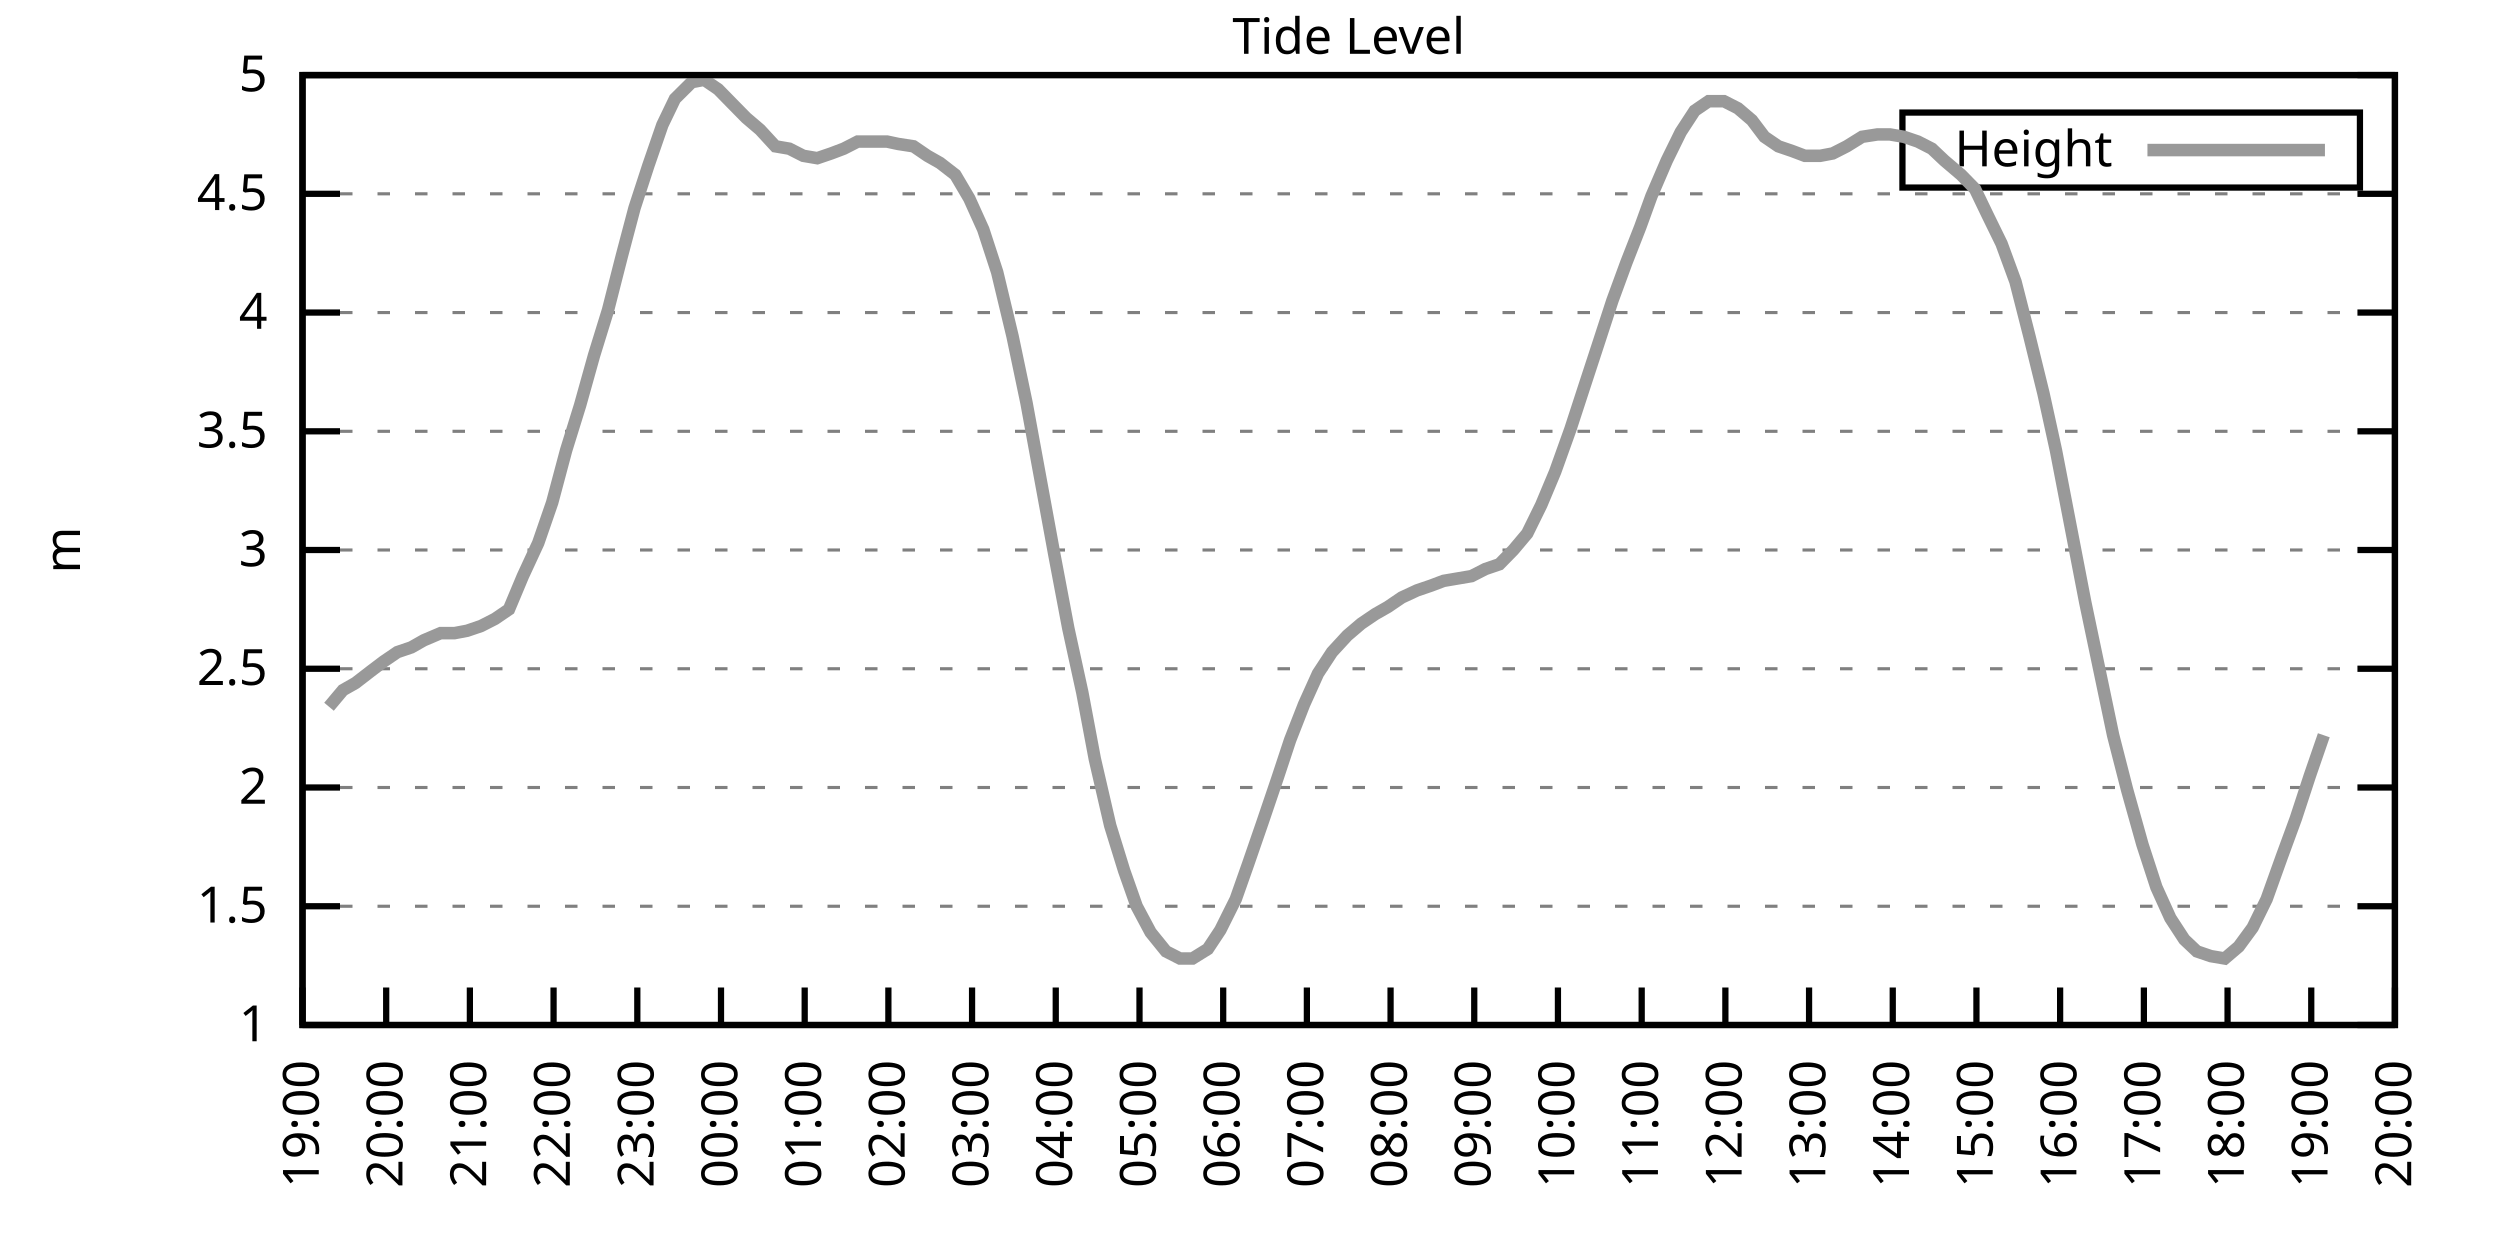
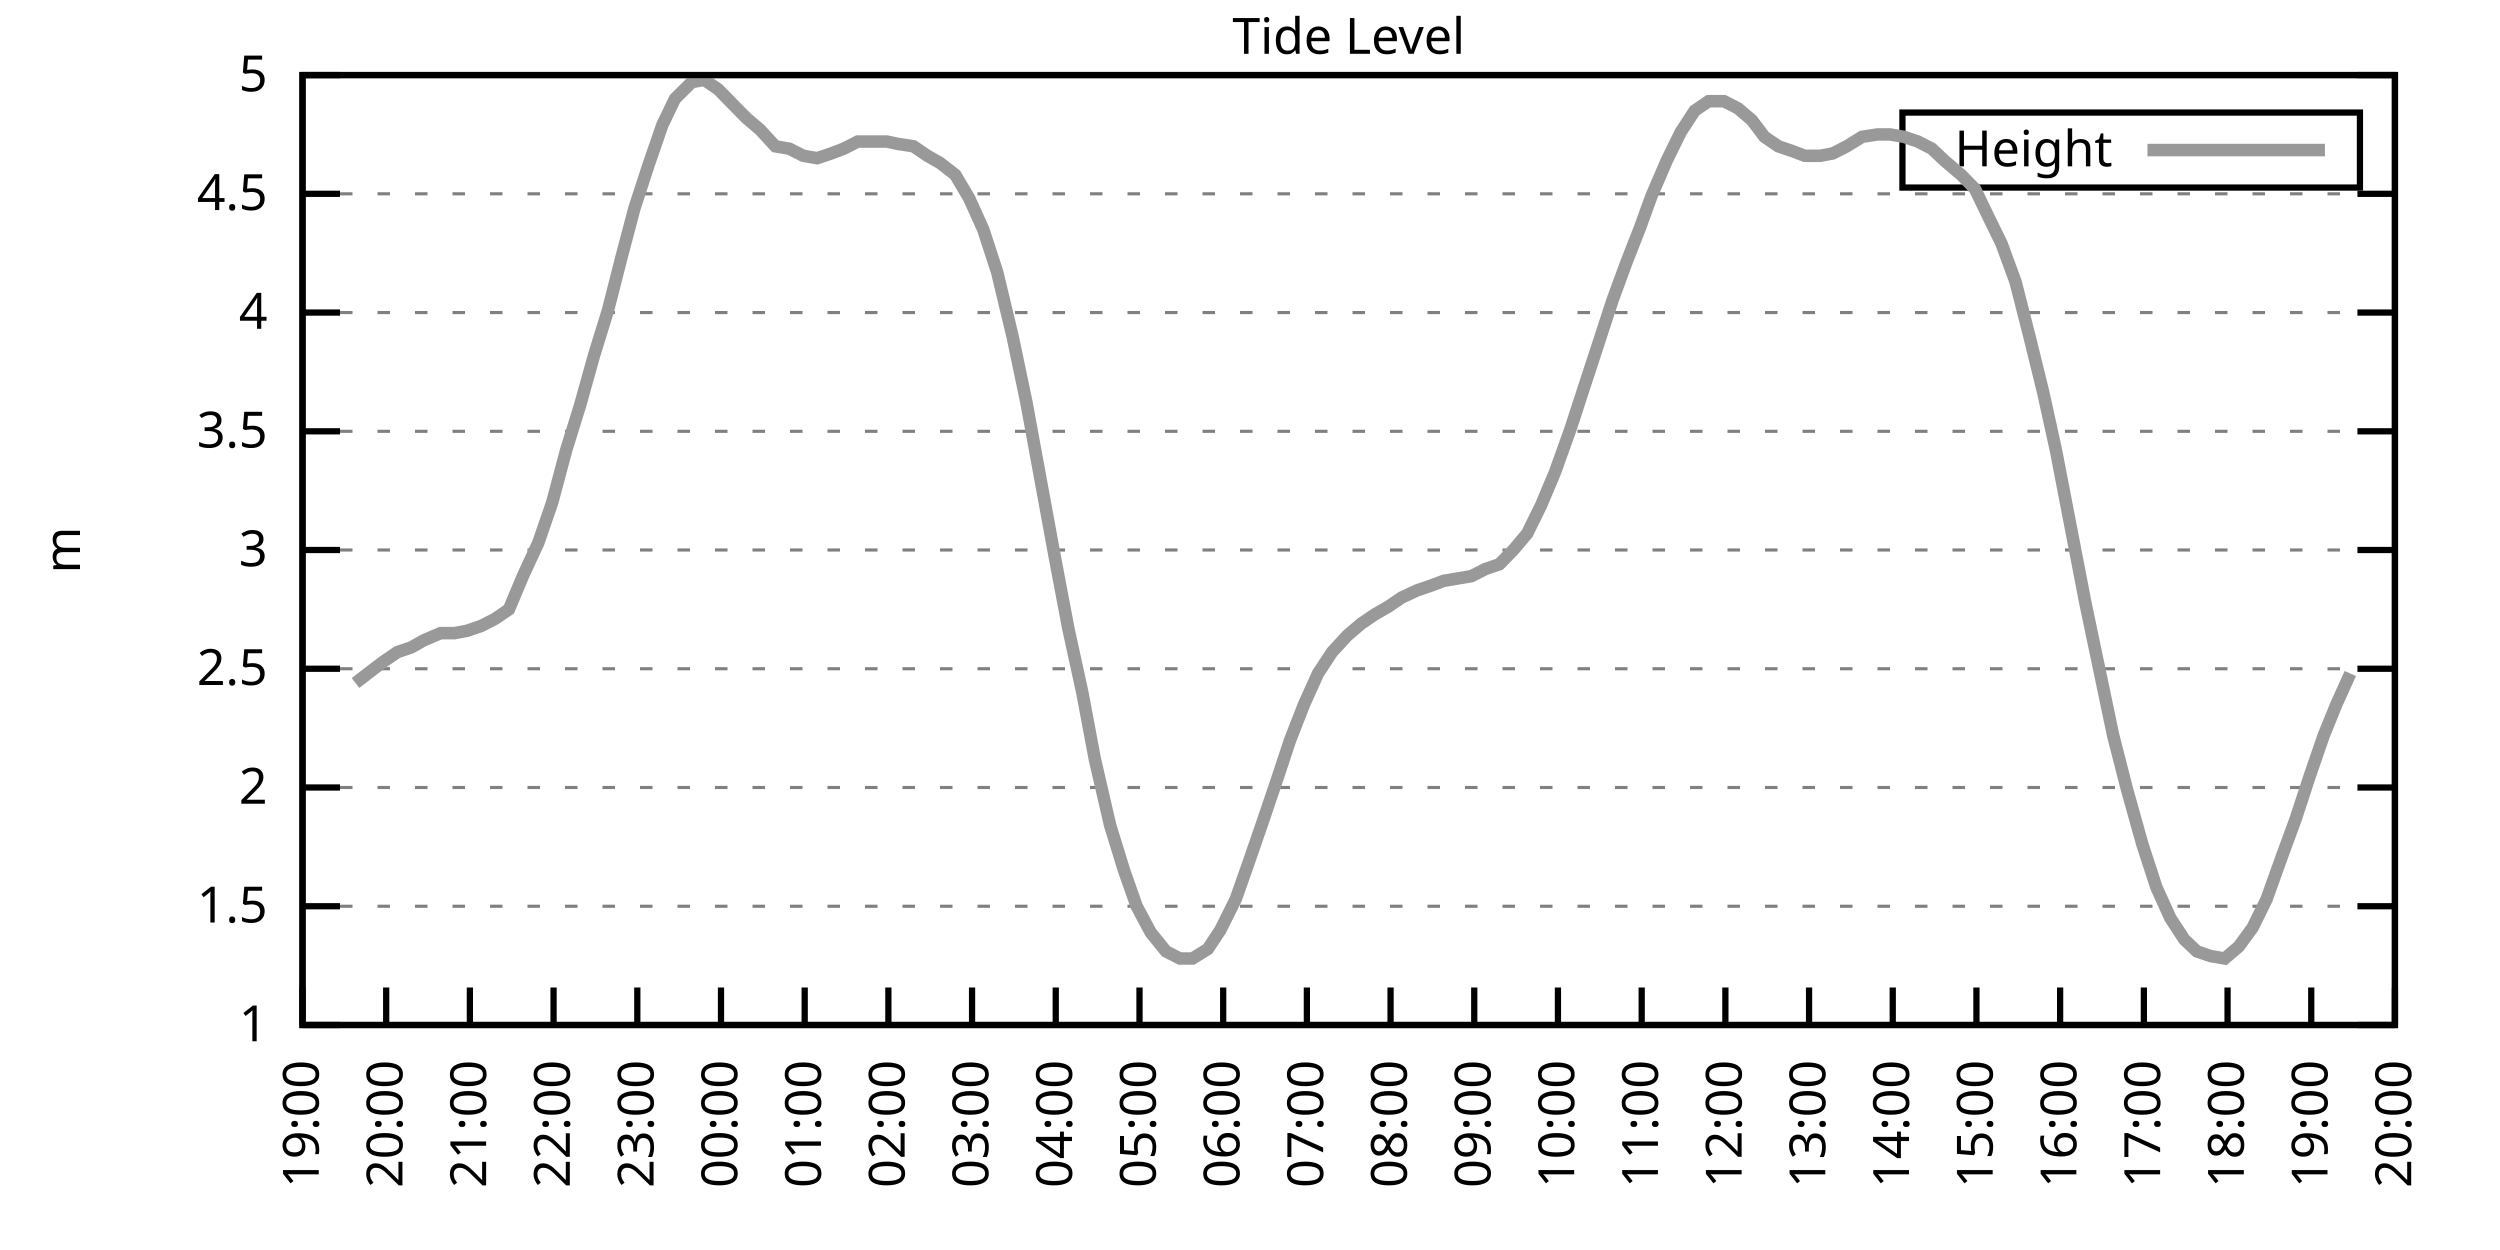
<svg xmlns="http://www.w3.org/2000/svg" xmlns:xlink="http://www.w3.org/1999/xlink" width="400" height="200" viewBox="0 0 400 200">
  <g id="gnuplot_canvas">
    <rect x="0" y="0" width="400" height="200" fill="none" />
    <defs>
      <circle id="gpDot" r="0.5" stroke-width="0.5" stroke="currentColor" />
      <path id="gpPt0" stroke-width="0.333" stroke="currentColor" d="M-1,0 h2 M0,-1 v2" />
      <path id="gpPt1" stroke-width="0.333" stroke="currentColor" d="M-1,-1 L1,1 M1,-1 L-1,1" />
      <path id="gpPt2" stroke-width="0.333" stroke="currentColor" d="M-1,0 L1,0 M0,-1 L0,1 M-1,-1 L1,1 M-1,1 L1,-1" />
      <rect id="gpPt3" stroke-width="0.333" stroke="currentColor" x="-1" y="-1" width="2" height="2" />
      <rect id="gpPt4" stroke-width="0.333" stroke="currentColor" fill="currentColor" x="-1" y="-1" width="2" height="2" />
      <circle id="gpPt5" stroke-width="0.333" stroke="currentColor" cx="0" cy="0" r="1" />
      <use xlink:href="#gpPt5" id="gpPt6" fill="currentColor" stroke="none" />
      <path id="gpPt7" stroke-width="0.333" stroke="currentColor" d="M0,-1.33 L-1.33,0.67 L1.33,0.67 z" />
      <use xlink:href="#gpPt7" id="gpPt8" fill="currentColor" stroke="none" />
      <use xlink:href="#gpPt7" id="gpPt9" stroke="currentColor" transform="rotate(180)" />
      <use xlink:href="#gpPt9" id="gpPt10" fill="currentColor" stroke="none" />
      <use xlink:href="#gpPt3" id="gpPt11" stroke="currentColor" transform="rotate(45)" />
      <use xlink:href="#gpPt11" id="gpPt12" fill="currentColor" stroke="none" />
      <path id="gpPt13" stroke-width="0.333" stroke="currentColor" d="M0,1.330 L1.265,0.411 L0.782,-1.067 L-0.782,-1.076 L-1.265,0.411 z" />
      <use xlink:href="#gpPt13" id="gpPt14" fill="currentColor" stroke="none" />
      <filter id="textbox" filterUnits="objectBoundingBox" x="0" y="0" height="1" width="1">
        <feFlood flood-color="white" flood-opacity="1" result="bgnd" />
        <feComposite in="SourceGraphic" in2="bgnd" operator="atop" />
      </filter>
      <filter id="greybox" filterUnits="objectBoundingBox" x="0" y="0" height="1" width="1">
        <feFlood flood-color="lightgrey" flood-opacity="1" result="grey" />
        <feComposite in="SourceGraphic" in2="grey" operator="atop" />
      </filter>
    </defs>
    <g fill="none" color="white" stroke="currentColor" stroke-width="1.00" stroke-linecap="butt" stroke-linejoin="miter">
</g>
    <g fill="none" color="black" stroke="currentColor" stroke-width="1.00" stroke-linecap="butt" stroke-linejoin="miter">
      <g stroke="none" shape-rendering="crispEdges">
        <polygon fill="rgb(255, 255, 255)" points="48.40,164.00 383.18,164.00 383.18,12.02 48.40,12.02 " />
      </g>
    </g>
    <g fill="none" color="black" stroke="currentColor" stroke-width="1.00" stroke-linecap="butt" stroke-linejoin="miter">
</g>
    <g fill="none" color="black" stroke="black" stroke-width="0.50" stroke-linecap="butt" stroke-linejoin="miter">
</g>
    <g fill="none" color="gray" stroke="currentColor" stroke-width="0.50" stroke-linecap="butt" stroke-linejoin="miter">
      <path stroke="gray" stroke-dasharray="2,4" class="gridline" d="M48.40,164.00 L383.19,164.00  " />
    </g>
    <g fill="none" color="gray" stroke="gray" stroke-width="1.00" stroke-linecap="butt" stroke-linejoin="miter">
</g>
    <g fill="none" color="black" stroke="currentColor" stroke-width="1.00" stroke-linecap="butt" stroke-linejoin="miter">
      <path stroke="black" d="M48.40,164.00 L54.40,164.00 M383.19,164.00 L377.19,164.00  " />
      <g transform="translate(42.80,166.60)" stroke="none" fill="black" font-family="Sans" font-size="8.00" text-anchor="end">
        <text>
          <tspan font-family="Sans"> 1</tspan>
        </text>
      </g>
    </g>
    <g fill="none" color="black" stroke="currentColor" stroke-width="1.00" stroke-linecap="butt" stroke-linejoin="miter">
</g>
    <g fill="none" color="black" stroke="black" stroke-width="0.50" stroke-linecap="butt" stroke-linejoin="miter">
</g>
    <g fill="none" color="gray" stroke="currentColor" stroke-width="0.50" stroke-linecap="butt" stroke-linejoin="miter">
      <path stroke="gray" stroke-dasharray="2,4" class="gridline" d="M48.40,145.00 L383.19,145.00  " />
    </g>
    <g fill="none" color="gray" stroke="gray" stroke-width="1.00" stroke-linecap="butt" stroke-linejoin="miter">
</g>
    <g fill="none" color="black" stroke="currentColor" stroke-width="1.00" stroke-linecap="butt" stroke-linejoin="miter">
      <path stroke="black" d="M48.40,145.00 L54.40,145.00 M383.19,145.00 L377.19,145.00  " />
      <g transform="translate(42.80,147.60)" stroke="none" fill="black" font-family="Sans" font-size="8.00" text-anchor="end">
        <text>
          <tspan font-family="Sans"> 1.5</tspan>
        </text>
      </g>
    </g>
    <g fill="none" color="black" stroke="currentColor" stroke-width="1.00" stroke-linecap="butt" stroke-linejoin="miter">
</g>
    <g fill="none" color="black" stroke="black" stroke-width="0.50" stroke-linecap="butt" stroke-linejoin="miter">
</g>
    <g fill="none" color="gray" stroke="currentColor" stroke-width="0.50" stroke-linecap="butt" stroke-linejoin="miter">
      <path stroke="gray" stroke-dasharray="2,4" class="gridline" d="M48.40,126.00 L383.19,126.00  " />
    </g>
    <g fill="none" color="gray" stroke="gray" stroke-width="1.00" stroke-linecap="butt" stroke-linejoin="miter">
</g>
    <g fill="none" color="black" stroke="currentColor" stroke-width="1.00" stroke-linecap="butt" stroke-linejoin="miter">
      <path stroke="black" d="M48.40,126.00 L54.40,126.00 M383.19,126.00 L377.19,126.00  " />
      <g transform="translate(42.80,128.60)" stroke="none" fill="black" font-family="Sans" font-size="8.00" text-anchor="end">
        <text>
          <tspan font-family="Sans"> 2</tspan>
        </text>
      </g>
    </g>
    <g fill="none" color="black" stroke="currentColor" stroke-width="1.00" stroke-linecap="butt" stroke-linejoin="miter">
</g>
    <g fill="none" color="black" stroke="black" stroke-width="0.50" stroke-linecap="butt" stroke-linejoin="miter">
</g>
    <g fill="none" color="gray" stroke="currentColor" stroke-width="0.50" stroke-linecap="butt" stroke-linejoin="miter">
      <path stroke="gray" stroke-dasharray="2,4" class="gridline" d="M48.40,107.00 L383.19,107.00  " />
    </g>
    <g fill="none" color="gray" stroke="gray" stroke-width="1.00" stroke-linecap="butt" stroke-linejoin="miter">
</g>
    <g fill="none" color="black" stroke="currentColor" stroke-width="1.00" stroke-linecap="butt" stroke-linejoin="miter">
      <path stroke="black" d="M48.40,107.00 L54.40,107.00 M383.19,107.00 L377.19,107.00  " />
      <g transform="translate(42.80,109.60)" stroke="none" fill="black" font-family="Sans" font-size="8.00" text-anchor="end">
        <text>
          <tspan font-family="Sans"> 2.5</tspan>
        </text>
      </g>
    </g>
    <g fill="none" color="black" stroke="currentColor" stroke-width="1.00" stroke-linecap="butt" stroke-linejoin="miter">
</g>
    <g fill="none" color="black" stroke="black" stroke-width="0.50" stroke-linecap="butt" stroke-linejoin="miter">
</g>
    <g fill="none" color="gray" stroke="currentColor" stroke-width="0.50" stroke-linecap="butt" stroke-linejoin="miter">
      <path stroke="gray" stroke-dasharray="2,4" class="gridline" d="M48.40,88.00 L383.19,88.00  " />
    </g>
    <g fill="none" color="gray" stroke="gray" stroke-width="1.00" stroke-linecap="butt" stroke-linejoin="miter">
</g>
    <g fill="none" color="black" stroke="currentColor" stroke-width="1.00" stroke-linecap="butt" stroke-linejoin="miter">
      <path stroke="black" d="M48.40,88.00 L54.40,88.00 M383.19,88.00 L377.19,88.00  " />
      <g transform="translate(42.80,90.60)" stroke="none" fill="black" font-family="Sans" font-size="8.00" text-anchor="end">
        <text>
          <tspan font-family="Sans"> 3</tspan>
        </text>
      </g>
    </g>
    <g fill="none" color="black" stroke="currentColor" stroke-width="1.00" stroke-linecap="butt" stroke-linejoin="miter">
</g>
    <g fill="none" color="black" stroke="black" stroke-width="0.50" stroke-linecap="butt" stroke-linejoin="miter">
</g>
    <g fill="none" color="gray" stroke="currentColor" stroke-width="0.50" stroke-linecap="butt" stroke-linejoin="miter">
      <path stroke="gray" stroke-dasharray="2,4" class="gridline" d="M48.40,69.01 L383.19,69.01  " />
    </g>
    <g fill="none" color="gray" stroke="gray" stroke-width="1.00" stroke-linecap="butt" stroke-linejoin="miter">
</g>
    <g fill="none" color="black" stroke="currentColor" stroke-width="1.00" stroke-linecap="butt" stroke-linejoin="miter">
      <path stroke="black" d="M48.40,69.01 L54.40,69.01 M383.19,69.01 L377.19,69.01  " />
      <g transform="translate(42.80,71.61)" stroke="none" fill="black" font-family="Sans" font-size="8.00" text-anchor="end">
        <text>
          <tspan font-family="Sans"> 3.5</tspan>
        </text>
      </g>
    </g>
    <g fill="none" color="black" stroke="currentColor" stroke-width="1.00" stroke-linecap="butt" stroke-linejoin="miter">
</g>
    <g fill="none" color="black" stroke="black" stroke-width="0.50" stroke-linecap="butt" stroke-linejoin="miter">
</g>
    <g fill="none" color="gray" stroke="currentColor" stroke-width="0.50" stroke-linecap="butt" stroke-linejoin="miter">
      <path stroke="gray" stroke-dasharray="2,4" class="gridline" d="M48.40,50.01 L383.19,50.01  " />
    </g>
    <g fill="none" color="gray" stroke="gray" stroke-width="1.00" stroke-linecap="butt" stroke-linejoin="miter">
</g>
    <g fill="none" color="black" stroke="currentColor" stroke-width="1.00" stroke-linecap="butt" stroke-linejoin="miter">
      <path stroke="black" d="M48.40,50.01 L54.40,50.01 M383.19,50.01 L377.19,50.01  " />
      <g transform="translate(42.80,52.61)" stroke="none" fill="black" font-family="Sans" font-size="8.00" text-anchor="end">
        <text>
          <tspan font-family="Sans"> 4</tspan>
        </text>
      </g>
    </g>
    <g fill="none" color="black" stroke="currentColor" stroke-width="1.00" stroke-linecap="butt" stroke-linejoin="miter">
</g>
    <g fill="none" color="black" stroke="black" stroke-width="0.50" stroke-linecap="butt" stroke-linejoin="miter">
</g>
    <g fill="none" color="gray" stroke="currentColor" stroke-width="0.50" stroke-linecap="butt" stroke-linejoin="miter">
      <path stroke="gray" stroke-dasharray="2,4" class="gridline" d="M48.40,31.01 L383.19,31.01  " />
    </g>
    <g fill="none" color="gray" stroke="gray" stroke-width="1.00" stroke-linecap="butt" stroke-linejoin="miter">
</g>
    <g fill="none" color="black" stroke="currentColor" stroke-width="1.00" stroke-linecap="butt" stroke-linejoin="miter">
      <path stroke="black" d="M48.40,31.01 L54.40,31.01 M383.19,31.01 L377.19,31.01  " />
      <g transform="translate(42.80,33.61)" stroke="none" fill="black" font-family="Sans" font-size="8.00" text-anchor="end">
        <text>
          <tspan font-family="Sans"> 4.5</tspan>
        </text>
      </g>
    </g>
    <g fill="none" color="black" stroke="currentColor" stroke-width="1.00" stroke-linecap="butt" stroke-linejoin="miter">
</g>
    <g fill="none" color="black" stroke="black" stroke-width="0.50" stroke-linecap="butt" stroke-linejoin="miter">
</g>
    <g fill="none" color="gray" stroke="currentColor" stroke-width="0.50" stroke-linecap="butt" stroke-linejoin="miter">
      <path stroke="gray" stroke-dasharray="2,4" class="gridline" d="M48.40,12.01 L383.19,12.01  " />
    </g>
    <g fill="none" color="gray" stroke="gray" stroke-width="1.00" stroke-linecap="butt" stroke-linejoin="miter">
</g>
    <g fill="none" color="black" stroke="currentColor" stroke-width="1.00" stroke-linecap="butt" stroke-linejoin="miter">
      <path stroke="black" d="M48.40,12.01 L54.40,12.01 M383.19,12.01 L377.19,12.01  " />
      <g transform="translate(42.80,14.61)" stroke="none" fill="black" font-family="Sans" font-size="8.00" text-anchor="end">
        <text>
          <tspan font-family="Sans"> 5</tspan>
        </text>
      </g>
    </g>
    <g fill="none" color="black" stroke="currentColor" stroke-width="1.00" stroke-linecap="butt" stroke-linejoin="miter">
      <path stroke="black" d="M48.40,164.00 L48.40,158.00  " />
      <g transform="translate(51.00,169.60) rotate(270.00)" stroke="none" fill="black" font-family="Sans" font-size="8.00" text-anchor="end">
        <text>
          <tspan font-family="Sans">19:00</tspan>
        </text>
      </g>
    </g>
    <g fill="none" color="black" stroke="currentColor" stroke-width="1.00" stroke-linecap="butt" stroke-linejoin="miter">
      <path stroke="black" d="M61.79,164.00 L61.79,158.00  " />
      <g transform="translate(64.39,169.60) rotate(270.00)" stroke="none" fill="black" font-family="Sans" font-size="8.00" text-anchor="end">
        <text>
          <tspan font-family="Sans">20:00</tspan>
        </text>
      </g>
    </g>
    <g fill="none" color="black" stroke="currentColor" stroke-width="1.00" stroke-linecap="butt" stroke-linejoin="miter">
      <path stroke="black" d="M75.18,164.00 L75.18,158.00  " />
      <g transform="translate(77.78,169.60) rotate(270.00)" stroke="none" fill="black" font-family="Sans" font-size="8.00" text-anchor="end">
        <text>
          <tspan font-family="Sans">21:00</tspan>
        </text>
      </g>
    </g>
    <g fill="none" color="black" stroke="currentColor" stroke-width="1.00" stroke-linecap="butt" stroke-linejoin="miter">
      <path stroke="black" d="M88.57,164.00 L88.57,158.00  " />
      <g transform="translate(91.17,169.60) rotate(270.00)" stroke="none" fill="black" font-family="Sans" font-size="8.00" text-anchor="end">
        <text>
          <tspan font-family="Sans">22:00</tspan>
        </text>
      </g>
    </g>
    <g fill="none" color="black" stroke="currentColor" stroke-width="1.00" stroke-linecap="butt" stroke-linejoin="miter">
      <path stroke="black" d="M101.97,164.00 L101.97,158.00  " />
      <g transform="translate(104.57,169.60) rotate(270.00)" stroke="none" fill="black" font-family="Sans" font-size="8.00" text-anchor="end">
        <text>
          <tspan font-family="Sans">23:00</tspan>
        </text>
      </g>
    </g>
    <g fill="none" color="black" stroke="currentColor" stroke-width="1.00" stroke-linecap="butt" stroke-linejoin="miter">
      <path stroke="black" d="M115.36,164.00 L115.36,158.00  " />
      <g transform="translate(117.96,169.60) rotate(270.00)" stroke="none" fill="black" font-family="Sans" font-size="8.00" text-anchor="end">
        <text>
          <tspan font-family="Sans">00:00</tspan>
        </text>
      </g>
    </g>
    <g fill="none" color="black" stroke="currentColor" stroke-width="1.00" stroke-linecap="butt" stroke-linejoin="miter">
      <path stroke="black" d="M128.75,164.00 L128.75,158.00  " />
      <g transform="translate(131.35,169.60) rotate(270.00)" stroke="none" fill="black" font-family="Sans" font-size="8.00" text-anchor="end">
        <text>
          <tspan font-family="Sans">01:00</tspan>
        </text>
      </g>
    </g>
    <g fill="none" color="black" stroke="currentColor" stroke-width="1.00" stroke-linecap="butt" stroke-linejoin="miter">
      <path stroke="black" d="M142.14,164.00 L142.14,158.00  " />
      <g transform="translate(144.74,169.60) rotate(270.00)" stroke="none" fill="black" font-family="Sans" font-size="8.00" text-anchor="end">
        <text>
          <tspan font-family="Sans">02:00</tspan>
        </text>
      </g>
    </g>
    <g fill="none" color="black" stroke="currentColor" stroke-width="1.00" stroke-linecap="butt" stroke-linejoin="miter">
      <path stroke="black" d="M155.53,164.00 L155.53,158.00  " />
      <g transform="translate(158.13,169.60) rotate(270.00)" stroke="none" fill="black" font-family="Sans" font-size="8.00" text-anchor="end">
        <text>
          <tspan font-family="Sans">03:00</tspan>
        </text>
      </g>
    </g>
    <g fill="none" color="black" stroke="currentColor" stroke-width="1.00" stroke-linecap="butt" stroke-linejoin="miter">
      <path stroke="black" d="M168.92,164.00 L168.92,158.00  " />
      <g transform="translate(171.52,169.60) rotate(270.00)" stroke="none" fill="black" font-family="Sans" font-size="8.00" text-anchor="end">
        <text>
          <tspan font-family="Sans">04:00</tspan>
        </text>
      </g>
    </g>
    <g fill="none" color="black" stroke="currentColor" stroke-width="1.00" stroke-linecap="butt" stroke-linejoin="miter">
      <path stroke="black" d="M182.32,164.00 L182.32,158.00  " />
      <g transform="translate(184.92,169.60) rotate(270.00)" stroke="none" fill="black" font-family="Sans" font-size="8.00" text-anchor="end">
        <text>
          <tspan font-family="Sans">05:00</tspan>
        </text>
      </g>
    </g>
    <g fill="none" color="black" stroke="currentColor" stroke-width="1.00" stroke-linecap="butt" stroke-linejoin="miter">
      <path stroke="black" d="M195.71,164.00 L195.71,158.00  " />
      <g transform="translate(198.31,169.60) rotate(270.00)" stroke="none" fill="black" font-family="Sans" font-size="8.00" text-anchor="end">
        <text>
          <tspan font-family="Sans">06:00</tspan>
        </text>
      </g>
    </g>
    <g fill="none" color="black" stroke="currentColor" stroke-width="1.00" stroke-linecap="butt" stroke-linejoin="miter">
      <path stroke="black" d="M209.10,164.00 L209.10,158.00  " />
      <g transform="translate(211.70,169.60) rotate(270.00)" stroke="none" fill="black" font-family="Sans" font-size="8.00" text-anchor="end">
        <text>
          <tspan font-family="Sans">07:00</tspan>
        </text>
      </g>
    </g>
    <g fill="none" color="black" stroke="currentColor" stroke-width="1.00" stroke-linecap="butt" stroke-linejoin="miter">
      <path stroke="black" d="M222.49,164.00 L222.49,158.00  " />
      <g transform="translate(225.09,169.60) rotate(270.00)" stroke="none" fill="black" font-family="Sans" font-size="8.00" text-anchor="end">
        <text>
          <tspan font-family="Sans">08:00</tspan>
        </text>
      </g>
    </g>
    <g fill="none" color="black" stroke="currentColor" stroke-width="1.00" stroke-linecap="butt" stroke-linejoin="miter">
      <path stroke="black" d="M235.88,164.00 L235.88,158.00  " />
      <g transform="translate(238.48,169.60) rotate(270.00)" stroke="none" fill="black" font-family="Sans" font-size="8.00" text-anchor="end">
        <text>
          <tspan font-family="Sans">09:00</tspan>
        </text>
      </g>
    </g>
    <g fill="none" color="black" stroke="currentColor" stroke-width="1.00" stroke-linecap="butt" stroke-linejoin="miter">
      <path stroke="black" d="M249.27,164.00 L249.27,158.00  " />
      <g transform="translate(251.87,169.60) rotate(270.00)" stroke="none" fill="black" font-family="Sans" font-size="8.00" text-anchor="end">
        <text>
          <tspan font-family="Sans">10:00</tspan>
        </text>
      </g>
    </g>
    <g fill="none" color="black" stroke="currentColor" stroke-width="1.00" stroke-linecap="butt" stroke-linejoin="miter">
      <path stroke="black" d="M262.67,164.00 L262.67,158.00  " />
      <g transform="translate(265.27,169.60) rotate(270.00)" stroke="none" fill="black" font-family="Sans" font-size="8.00" text-anchor="end">
        <text>
          <tspan font-family="Sans">11:00</tspan>
        </text>
      </g>
    </g>
    <g fill="none" color="black" stroke="currentColor" stroke-width="1.00" stroke-linecap="butt" stroke-linejoin="miter">
      <path stroke="black" d="M276.06,164.00 L276.06,158.00  " />
      <g transform="translate(278.66,169.60) rotate(270.00)" stroke="none" fill="black" font-family="Sans" font-size="8.00" text-anchor="end">
        <text>
          <tspan font-family="Sans">12:00</tspan>
        </text>
      </g>
    </g>
    <g fill="none" color="black" stroke="currentColor" stroke-width="1.00" stroke-linecap="butt" stroke-linejoin="miter">
      <path stroke="black" d="M289.45,164.00 L289.45,158.00  " />
      <g transform="translate(292.05,169.60) rotate(270.00)" stroke="none" fill="black" font-family="Sans" font-size="8.00" text-anchor="end">
        <text>
          <tspan font-family="Sans">13:00</tspan>
        </text>
      </g>
    </g>
    <g fill="none" color="black" stroke="currentColor" stroke-width="1.00" stroke-linecap="butt" stroke-linejoin="miter">
      <path stroke="black" d="M302.84,164.00 L302.84,158.00  " />
      <g transform="translate(305.44,169.60) rotate(270.00)" stroke="none" fill="black" font-family="Sans" font-size="8.00" text-anchor="end">
        <text>
          <tspan font-family="Sans">14:00</tspan>
        </text>
      </g>
    </g>
    <g fill="none" color="black" stroke="currentColor" stroke-width="1.00" stroke-linecap="butt" stroke-linejoin="miter">
      <path stroke="black" d="M316.23,164.00 L316.23,158.00  " />
      <g transform="translate(318.83,169.60) rotate(270.00)" stroke="none" fill="black" font-family="Sans" font-size="8.00" text-anchor="end">
        <text>
          <tspan font-family="Sans">15:00</tspan>
        </text>
      </g>
    </g>
    <g fill="none" color="black" stroke="currentColor" stroke-width="1.00" stroke-linecap="butt" stroke-linejoin="miter">
      <path stroke="black" d="M329.62,164.00 L329.62,158.00  " />
      <g transform="translate(332.22,169.60) rotate(270.00)" stroke="none" fill="black" font-family="Sans" font-size="8.00" text-anchor="end">
        <text>
          <tspan font-family="Sans">16:00</tspan>
        </text>
      </g>
    </g>
    <g fill="none" color="black" stroke="currentColor" stroke-width="1.00" stroke-linecap="butt" stroke-linejoin="miter">
      <path stroke="black" d="M343.02,164.00 L343.02,158.00  " />
      <g transform="translate(345.62,169.60) rotate(270.00)" stroke="none" fill="black" font-family="Sans" font-size="8.00" text-anchor="end">
        <text>
          <tspan font-family="Sans">17:00</tspan>
        </text>
      </g>
    </g>
    <g fill="none" color="black" stroke="currentColor" stroke-width="1.00" stroke-linecap="butt" stroke-linejoin="miter">
      <path stroke="black" d="M356.41,164.00 L356.41,158.00  " />
      <g transform="translate(359.01,169.60) rotate(270.00)" stroke="none" fill="black" font-family="Sans" font-size="8.00" text-anchor="end">
        <text>
          <tspan font-family="Sans">18:00</tspan>
        </text>
      </g>
    </g>
    <g fill="none" color="black" stroke="currentColor" stroke-width="1.00" stroke-linecap="butt" stroke-linejoin="miter">
      <path stroke="black" d="M369.80,164.00 L369.80,158.00  " />
      <g transform="translate(372.40,169.60) rotate(270.00)" stroke="none" fill="black" font-family="Sans" font-size="8.00" text-anchor="end">
        <text>
          <tspan font-family="Sans">19:00</tspan>
        </text>
      </g>
    </g>
    <g fill="none" color="black" stroke="currentColor" stroke-width="1.00" stroke-linecap="butt" stroke-linejoin="miter">
      <path stroke="black" d="M383.19,164.00 L383.19,158.00  " />
      <g transform="translate(385.79,169.60) rotate(270.00)" stroke="none" fill="black" font-family="Sans" font-size="8.00" text-anchor="end">
        <text>
          <tspan font-family="Sans">20:00</tspan>
        </text>
      </g>
    </g>
    <g fill="none" color="black" stroke="currentColor" stroke-width="1.00" stroke-linecap="butt" stroke-linejoin="miter">
</g>
    <g fill="none" color="black" stroke="currentColor" stroke-width="1.00" stroke-linecap="butt" stroke-linejoin="miter">
      <path stroke="black" d="M48.40,12.01 L48.40,164.00 L383.19,164.00 L383.19,12.01 L48.40,12.01 Z  " />
    </g>
    <g fill="none" color="black" stroke="currentColor" stroke-width="1.00" stroke-linecap="butt" stroke-linejoin="miter">
</g>
    <g fill="none" color="black" stroke="currentColor" stroke-width="1.00" stroke-linecap="butt" stroke-linejoin="miter">
      <path stroke="black" d="M304.39,30.01 L304.39,18.01 L377.59,18.01 L377.59,30.01 L304.39,30.01 Z  " />
    </g>
    <g id="Tide_level_plot_1">
      <g fill="none" color="white" stroke="black" stroke-width="2.00" stroke-linecap="butt" stroke-linejoin="miter">
</g>
      <g fill="none" color="black" stroke="currentColor" stroke-width="2.00" stroke-linecap="butt" stroke-linejoin="miter">
        <g transform="translate(337.99,26.61)" stroke="none" fill="black" font-family="Sans" font-size="8.00" text-anchor="end">
          <text>
            <tspan font-family="Sans">Height</tspan>
          </text>
        </g>
      </g>
      <g fill="none" color="black" stroke="currentColor" stroke-width="2.00" stroke-linecap="butt" stroke-linejoin="miter">
-         <path stroke="rgb(153, 153, 153)" d="M343.59,24.01 L371.99,24.01 M52.64,113.08 L54.87,110.42 L56.88,109.28 L59.34,107.38 L61.35,105.86 L63.58,104.34   L65.81,103.58 L67.82,102.44 L70.50,101.30 L72.73,101.30 L74.74,100.92 L76.97,100.16 L79.20,99.02 L81.43,97.50   L83.66,92.18 L86.12,86.87 L88.35,80.41 L90.58,72.05 L92.82,64.83 L95.05,56.85 L97.28,49.63 L99.51,40.89   L101.52,33.29 L103.75,26.45 L105.98,19.99 L107.99,15.81 L110.67,13.15 L112.68,12.77 L114.91,14.29 L117.14,16.57   L119.38,18.85 L121.61,20.75 L124.06,23.41 L126.29,23.79 L128.53,24.93 L130.76,25.31 L132.99,24.55 L135.00,23.79   L137.23,22.65 L139.69,22.65 L141.92,22.65 L143.70,23.03 L146.16,23.41 L148.39,24.93 L150.40,26.07 L152.85,27.97   L155.09,31.77 L157.32,36.71 L159.55,43.55 L162.01,53.81 L164.24,64.45 L166.47,76.61 L168.70,88.76 L170.93,100.54   L173.17,110.80 L175.17,121.44 L177.63,132.08 L179.86,139.30 L181.87,145.00 L184.10,149.18 L186.56,152.22 L188.79,153.36   L190.80,153.36 L193.25,151.84 L195.26,148.80 L197.72,143.86 L199.73,138.16 L201.96,131.70 L204.41,124.48 L206.42,118.40   L208.65,112.70 L210.88,107.76 L213.12,104.34 L215.57,101.68 L217.80,99.78 L220.04,98.26 L222.04,97.12 L224.28,95.60   L226.73,94.46 L228.96,93.70 L230.97,92.94 L233.20,92.56 L235.44,92.18 L237.67,91.04 L239.90,90.28 L242.13,88.00   L244.36,85.35 L246.60,80.79 L248.83,75.47 L251.28,68.63 L253.51,61.79 L255.75,54.95 L257.98,48.11 L260.21,42.03   L262.44,36.33 L264.23,31.39 L266.68,25.69 L268.92,21.13 L271.15,17.71 L273.38,16.19 L275.83,16.19 L278.07,17.33   L280.30,19.23 L282.31,21.89 L284.54,23.41 L286.77,24.17 L288.78,24.93 L291.23,24.93 L293.24,24.55 L295.48,23.41   L297.93,21.89 L300.39,21.51 L302.39,21.51 L304.63,21.89 L306.86,22.65 L309.09,23.79 L311.10,25.69 L313.78,27.97   L316.01,30.25 L318.02,34.43 L320.25,38.99 L322.48,45.07 L324.71,53.81 L326.95,62.93 L328.95,72.05 L333.64,96.36   L335.87,107.00 L338.10,117.64 L340.34,126.38 L342.79,135.12 L345.02,141.96 L347.26,146.90 L349.49,150.32 L351.50,152.22   L353.73,152.98 L355.96,153.36 L358.19,151.46 L360.42,148.42 L362.66,143.86 L365.11,137.02 L367.34,130.94 L369.58,124.10   L371.81,117.64  " />
+         <path stroke="rgb(153, 153, 153)" d="M343.59,24.01 L371.99,24.01 M56.88,109.28 L59.34,107.38 L61.35,105.86 L63.58,104.34 L65.81,103.58 L67.82,102.44   L70.50,101.30 L72.73,101.30 L74.74,100.92 L76.97,100.16 L79.20,99.02 L81.43,97.50 L83.66,92.18 L86.12,86.87   L88.35,80.41 L90.58,72.05 L92.82,64.83 L95.05,56.85 L97.28,49.63 L99.51,40.89 L101.52,33.29 L103.75,26.45   L105.98,19.99 L107.99,15.81 L110.67,13.15 L112.68,12.77 L114.91,14.29 L117.14,16.57 L119.38,18.85 L121.61,20.75   L124.06,23.41 L126.29,23.79 L128.53,24.93 L130.76,25.31 L132.99,24.55 L135.00,23.79 L137.23,22.65 L139.69,22.65   L141.92,22.65 L143.70,23.03 L146.16,23.41 L148.39,24.93 L150.40,26.07 L152.85,27.97 L155.09,31.77 L157.32,36.71   L159.55,43.55 L162.01,53.81 L164.24,64.45 L166.47,76.61 L168.70,88.76 L170.93,100.54 L173.17,110.80 L175.17,121.44   L177.63,132.08 L179.86,139.30 L181.87,145.00 L184.10,149.18 L186.56,152.22 L188.79,153.36 L190.80,153.36 L193.25,151.84   L195.26,148.80 L197.72,143.86 L199.73,138.16 L201.96,131.70 L204.41,124.48 L206.42,118.40 L208.65,112.70 L210.88,107.76   L213.12,104.34 L215.57,101.68 L217.80,99.78 L220.04,98.26 L222.04,97.12 L224.28,95.60 L226.73,94.46 L228.96,93.70   L230.97,92.94 L233.20,92.56 L235.44,92.18 L237.67,91.04 L239.90,90.28 L242.13,88.00 L244.36,85.35 L246.60,80.79   L248.83,75.47 L251.28,68.63 L253.51,61.79 L255.75,54.95 L257.98,48.11 L260.21,42.03 L262.44,36.33 L264.23,31.39   L266.68,25.69 L268.92,21.13 L271.15,17.71 L273.38,16.19 L275.83,16.19 L278.07,17.33 L280.30,19.23 L282.31,21.89   L284.54,23.41 L286.77,24.17 L288.78,24.93 L291.23,24.93 L293.24,24.55 L295.48,23.41 L297.93,21.89 L300.39,21.51   L302.39,21.51 L304.63,21.89 L306.86,22.65 L309.09,23.79 L311.10,25.69 L313.78,27.97 L316.01,30.25 L318.02,34.43   L320.25,38.99 L322.48,45.07 L324.71,53.81 L326.95,62.93 L328.95,72.05 L333.64,96.36 L335.87,107.00 L338.10,117.64   L340.34,126.38 L342.79,135.12 L345.02,141.96 L347.26,146.90 L349.49,150.32 L351.50,152.22 L353.73,152.98 L355.96,153.36   L358.19,151.46 L360.42,148.42 L362.66,143.86 L365.11,137.02 L367.34,130.94 L369.58,124.10 L371.81,117.64 L373.82,112.70   L376.05,107.76  " />
      </g>
    </g>
    <g fill="none" color="black" stroke="currentColor" stroke-width="2.00" stroke-linecap="butt" stroke-linejoin="miter">
</g>
    <g fill="none" color="black" stroke="black" stroke-width="1.00" stroke-linecap="butt" stroke-linejoin="miter">
</g>
    <g fill="none" color="black" stroke="currentColor" stroke-width="1.00" stroke-linecap="butt" stroke-linejoin="miter">
      <path stroke="black" d="M48.40,12.01 L48.40,164.00 L383.19,164.00 L383.19,12.01 L48.40,12.01 Z  " />
      <g transform="translate(12.80,88.01) rotate(270.00)" stroke="none" fill="black" font-family="Sans" font-size="8.00" text-anchor="middle">
        <text>
          <tspan font-family="Sans">m</tspan>
        </text>
      </g>
    </g>
    <g fill="none" color="black" stroke="currentColor" stroke-width="1.00" stroke-linecap="butt" stroke-linejoin="miter">
</g>
    <g fill="none" color="black" stroke="currentColor" stroke-width="1.00" stroke-linecap="butt" stroke-linejoin="miter">
      <g transform="translate(215.79,8.61)" stroke="none" fill="black" font-family="Sans" font-size="8.00" text-anchor="middle">
        <text>
          <tspan font-family="Sans">Tide Level</tspan>
        </text>
      </g>
    </g>
    <g fill="none" color="black" stroke="currentColor" stroke-width="1.00" stroke-linecap="butt" stroke-linejoin="miter">
</g>
  </g>
</svg>
